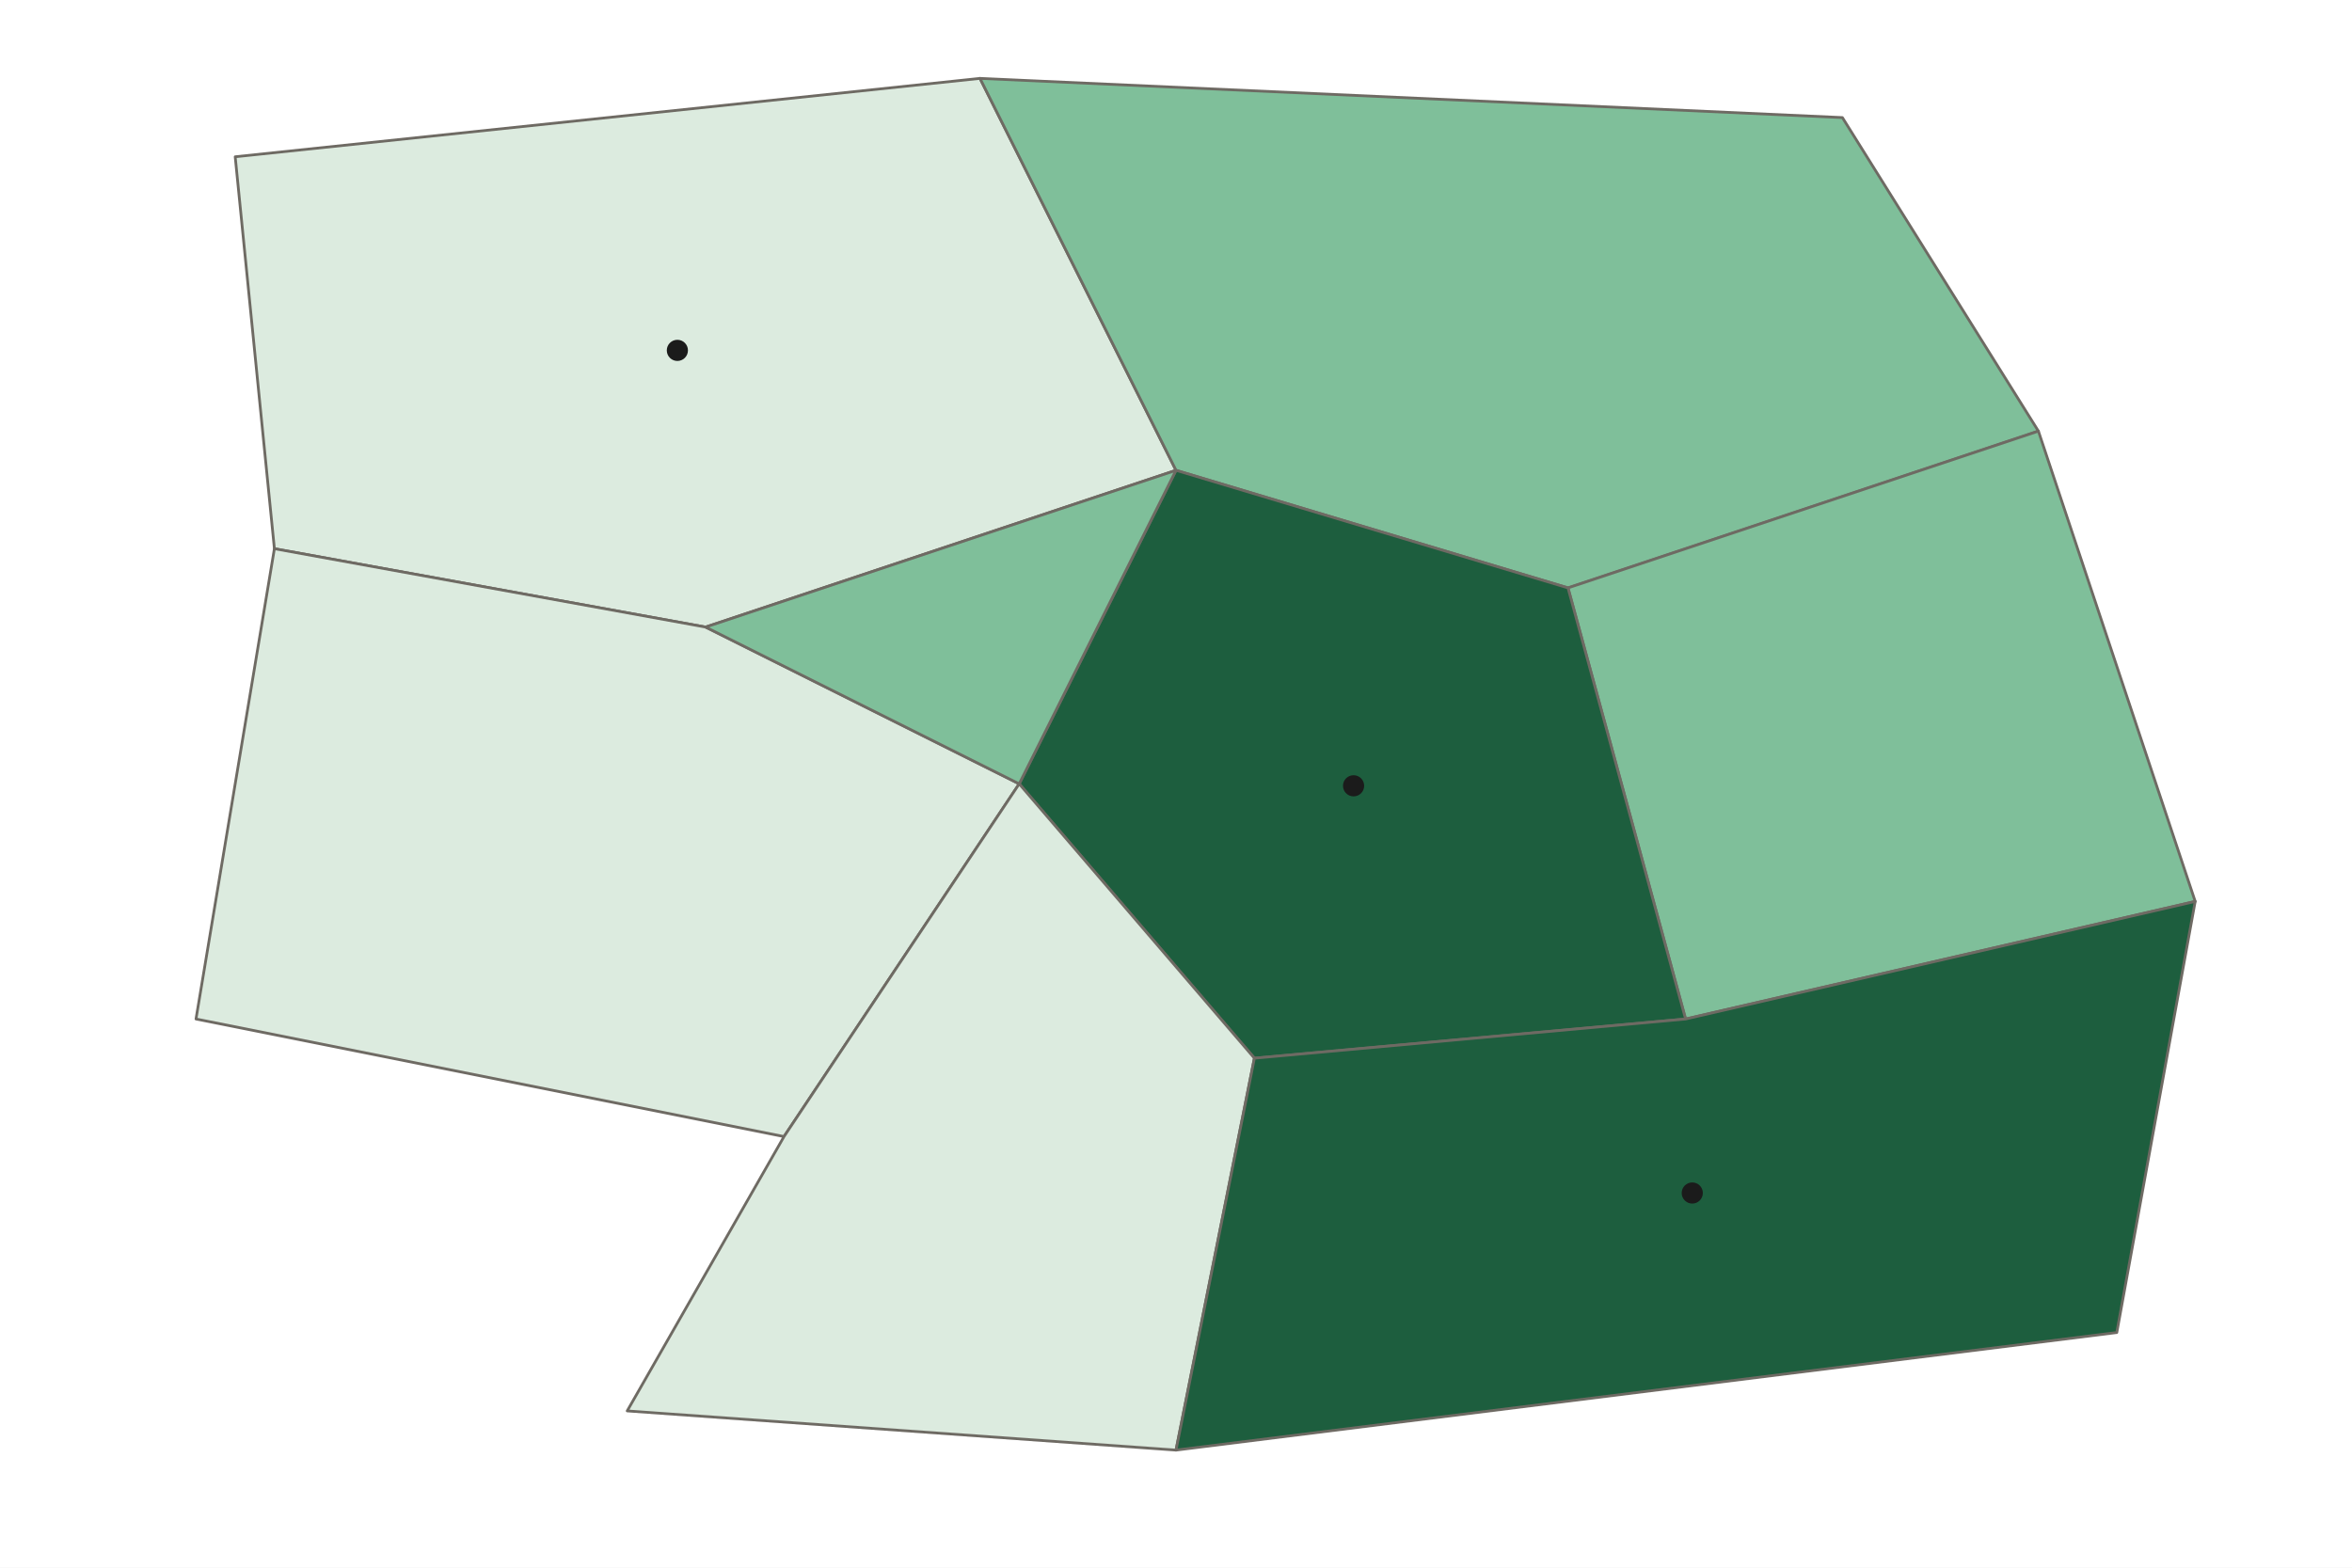
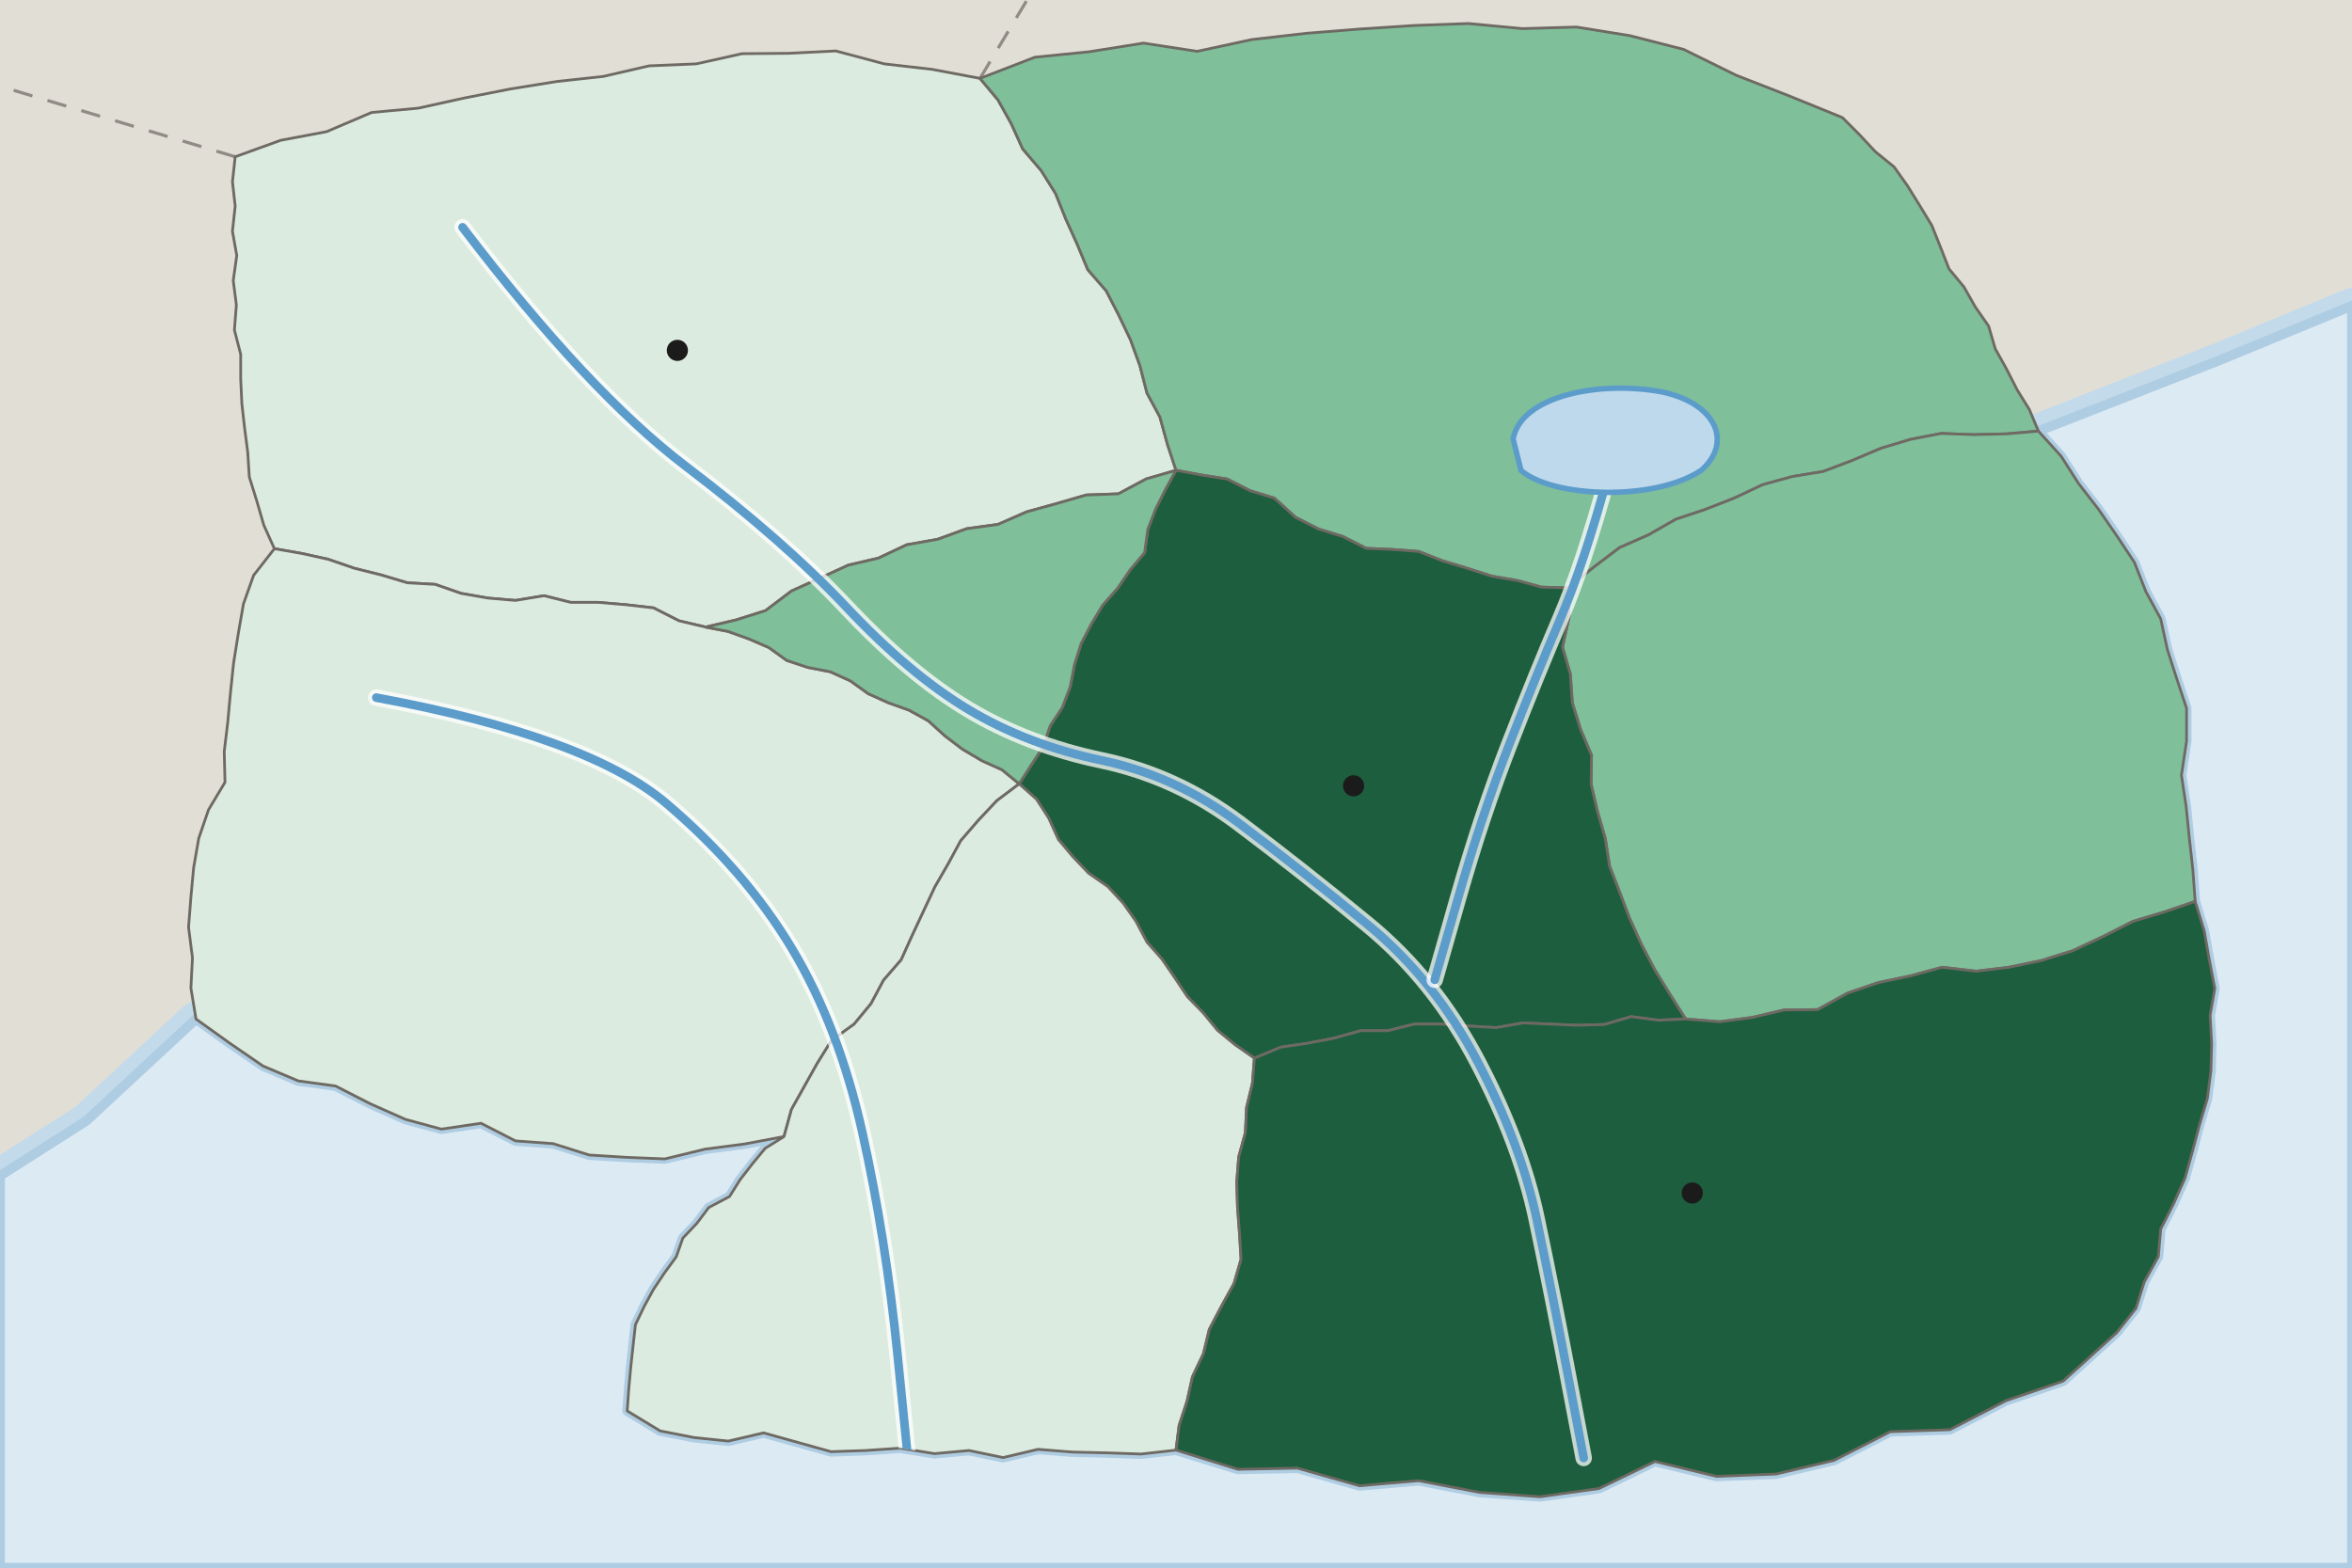
<svg xmlns="http://www.w3.org/2000/svg" viewBox="0 0 600 400" width="600" height="400" role="img" aria-label="Choropleth of Country A by province showing the main farm land use: market gardening and dairy in the Capital Region and on the South Coast, grain in the Central Valley, Eastern Plains and Lake District, and ranching in the Northern Hills, Western Uplands and Southern Forest">
  <defs>
    <pattern id="nd" width="6" height="6" patternUnits="userSpaceOnUse" patternTransform="rotate(45)">
      <rect width="6" height="6" fill="#FFFFFF" />
      <line x1="0" y1="0" x2="0" y2="6" stroke="#9A958C" stroke-width="1.4" />
    </pattern>
  </defs>
-   <rect width="600" height="400" fill="#FFFFFF" />
-   <path d="M60 40L250 20L300 120L180 160L70 140Z" fill="#DCEBDF" stroke="#6E6A63" stroke-width="0.7" stroke-linejoin="round" vector-effect="non-scaling-stroke" />
-   <path d="M250 20L470 30L520 110L400 150L300 120Z" fill="#7FBF9A" stroke="#6E6A63" stroke-width="0.7" stroke-linejoin="round" vector-effect="non-scaling-stroke" />
-   <path d="M520 110L560 230L430 260L400 150Z" fill="#7FBF9A" stroke="#6E6A63" stroke-width="0.7" stroke-linejoin="round" vector-effect="non-scaling-stroke" />
-   <path d="M300 120L400 150L430 260L320 270L260 200Z" fill="#1D5E3E" stroke="#6E6A63" stroke-width="0.7" stroke-linejoin="round" vector-effect="non-scaling-stroke" />
-   <path d="M70 140L180 160L260 200L200 290L50 260Z" fill="#DCEBDF" stroke="#6E6A63" stroke-width="0.7" stroke-linejoin="round" vector-effect="non-scaling-stroke" />
-   <path d="M180 160L300 120L260 200Z" fill="#7FBF9A" stroke="#6E6A63" stroke-width="0.7" stroke-linejoin="round" vector-effect="non-scaling-stroke" />
-   <path d="M200 290L260 200L320 270L300 370L160 360Z" fill="#DCEBDF" stroke="#6E6A63" stroke-width="0.7" stroke-linejoin="round" vector-effect="non-scaling-stroke" />
-   <path d="M320 270L430 260L560 230L540 340L300 370Z" fill="#1D5E3E" stroke="#6E6A63" stroke-width="0.7" stroke-linejoin="round" vector-effect="non-scaling-stroke" />
+   <rect width="600" height="400" fill="#E1DED6" />
+   <path d="M250 20L262 0" fill="none" stroke="#6E6A63" stroke-width="0.8" stroke-dasharray="5 4" stroke-opacity="0.7" />
+   <path d="M60 40L0 22" fill="none" stroke="#6E6A63" stroke-width="0.8" stroke-dasharray="5 4" stroke-opacity="0.7" />
+   <path d="M600 78L566 92L520 110L525.8 116.4L530.2 123.3L535.3 129.9L540 136.7L544.5 143.5L547.4 150.9L551.2 157.9L552.9 165.7L555.3 173.2L557.8 180.7L557.8 189.1L556.5 197.8L557.7 205.8L558.5 213.8L559.4 221.9L560 230L562.3 237.5L563.6 244.9L565 252.2L563.8 259.1L564.2 266.3L564 273.3L563.1 280.3L561.1 287L559.3 293.8L557.4 300.6L554.5 307.1L551.2 313.6L550.6 320.6L547 327.1L544.9 333.8L540 340L526.3 352.4L511.7 357.4L497.4 364.8L482.2 365.3L467.9 372.6L453.1 376.1L437.9 376.7L422.2 372.9L407.9 379.8L392.9 381.9L377.5 380.8L361.9 377.8L346.8 379.1L331 374.6L315.8 374.9L300 370L291.1 371L282.4 370.7L273.6 370.5L264.8 369.8L255.9 371.9L247.2 370.1L238.4 370.9L229.7 369.5L220.8 370.1L212 370.4L203.4 368L194.8 365.6L185.8 367.7L177.1 366.8L168.4 365.1L160 360L160.4 354.4L160.9 348.9L161.5 343.4L162.1 338L164.3 333.4L166.7 329L169.5 324.8L172.5 320.7L174.2 315.9L177.8 312.1L180.8 308.1L186.1 305.3L188.8 301L191.9 297L195.2 293L200 290L189.9 291.9L179.9 293.2L169.6 295.7L159.9 295.3L150.3 294.7L141.1 291.8L131.5 291.1L122.7 286.6L112.6 288.1L103.4 285.6L94.4 281.6L85.6 277.1L76.1 275.8L67.1 272L58.5 266.1L50 260L22 286L0 300L0 400L600 400Z" fill="#DCEAF4" stroke="#C3DAEA" stroke-width="9" stroke-linejoin="round" />
+   <path d="M600 78L566 92L520 110L525.8 116.4L530.2 123.3L535.3 129.9L540 136.7L544.5 143.5L547.4 150.9L551.2 157.9L552.9 165.7L555.3 173.2L557.8 180.7L557.8 189.1L556.5 197.8L557.7 205.8L558.5 213.8L559.4 221.9L560 230L562.3 237.5L563.6 244.9L565 252.2L563.8 259.1L564.2 266.3L564 273.3L563.1 280.3L561.1 287L559.3 293.8L557.4 300.6L554.5 307.1L551.2 313.6L550.6 320.6L547 327.1L544.9 333.8L540 340L526.3 352.4L511.7 357.4L497.4 364.8L482.2 365.3L467.9 372.6L453.1 376.1L437.9 376.7L422.2 372.9L407.9 379.8L392.9 381.9L377.5 380.8L361.9 377.8L346.8 379.1L331 374.6L315.8 374.9L300 370L291.1 371L282.4 370.7L273.6 370.5L264.8 369.8L255.9 371.9L247.2 370.1L238.4 370.9L229.7 369.5L220.8 370.1L212 370.4L203.4 368L194.8 365.6L185.8 367.7L177.1 366.8L168.4 365.1L160 360L160.4 354.4L160.9 348.9L161.5 343.4L162.1 338L164.3 333.4L166.7 329L169.5 324.8L172.5 320.7L174.2 315.9L177.8 312.1L180.8 308.1L186.1 305.3L188.8 301L191.9 297L195.2 293L200 290L189.9 291.9L179.9 293.2L169.6 295.7L159.9 295.3L150.3 294.7L141.1 291.8L131.5 291.1L122.7 286.6L112.6 288.1L103.4 285.6L94.4 281.6L85.6 277.1L76.1 275.8L67.1 272L58.5 266.1L50 260L22 286L0 300L0 400L600 400Z" fill="#DCEAF4" stroke="#AFCDE2" stroke-width="2.5" stroke-linejoin="round" />
+   <clipPath id="land">
+     <path d="M60 40L71.6 35.8L83.3 33.6L94.8 28.7L106.7 27.6L118.5 25L130.2 22.7L142 20.8L153.9 19.5L165.6 16.8L177.6 16.3L189.3 13.7L201.3 13.6L213.2 13L225.6 16.3L237.8 17.7L250 20L254.6 25.5L258 31.6L260.9 38L265.6 43.5L269.3 49.4L271.9 55.9L274.8 62.3L277.5 68.8L282.2 74.2L285.4 80.4L288.4 86.7L290.8 93.3L292.6 100.3L295.9 106.4L297.8 113.3L300 120L292.4 122.2L285.3 126L277.1 126.3L269.5 128.5L261.9 130.6L254.6 133.8L246.6 134.9L239.2 137.6L231.3 139L224.1 142.4L216.4 144.2L209.2 147.5L201.9 150.8L195.3 155.8L187.7 158.2L180 160L173.2 158.4L166.7 155.1L159.7 154.3L152.7 153.7L145.6 153.7L138.8 152L131.5 153.2L124.5 152.6L117.6 151.4L111 149.1L103.9 148.7L97.2 146.7L90.4 145L83.7 142.7L76.9 141.2L70 140L67.3 134L65.5 127.8L63.6 121.7L63.2 115.4L62.4 109.2L61.7 103L61.4 96.7L61.4 90.4L59.8 84.2L60.3 77.8L59.5 71.6L60.4 65.2L59.3 59L60 52.6L59.3 46.4Z" />
+     <path d="M250 20L264 14.6L277.9 13.2L291.7 11L305.4 13.1L319.3 10.1L333.2 8.5L347 7.4L360.8 6.5L374.6 6L388.4 7.3L402.2 6.9L415.8 9.1L429.5 12.6L442.9 19.2L456.5 24.5L470 30L474.3 34.3L478.4 38.7L483.2 42.6L486.6 47.4L489.7 52.4L492.8 57.5L495 63L497.2 68.6L501 73.2L503.9 78.3L507.3 83.2L509 89L511.9 94.2L514.6 99.5L517.7 104.5L520 110L511.9 110.7L503.6 110.9L495.2 110.6L487.4 112.1L479.8 114.4L472.5 117.5L465.1 120.3L457.2 121.6L449.6 123.7L442.4 127.1L435 130L427.5 132.5L420.5 136.5L413.2 139.7L406.6 144.7L400 150L393.2 149.8L387 148.1L380.5 147L374.3 145L368 143.1L361.9 140.7L355.3 140.2L348.5 139.9L342.6 136.9L336.4 135L330.5 132L325.1 127.1L318.9 125.2L313 122.2L306.5 121.2L300 120L297.8 113.3L295.9 106.4L292.6 100.3L290.8 93.3L288.4 86.7L285.4 80.4L282.2 74.2L277.5 68.8L274.8 62.3L271.9 55.9L269.3 49.4L265.6 43.5L260.9 38L258 31.6L254.6 25.5Z" />
+     <path d="M520 110L525.8 116.4L530.2 123.3L535.3 129.9L540 136.7L544.5 143.5L547.4 150.9L551.2 157.9L552.9 165.7L555.3 173.2L557.8 180.7L557.8 189.1L556.5 197.8L557.7 205.8L558.5 213.8L559.4 221.9L560 230L552.1 232.7L544.1 235.1L536.4 239L528.7 242.6L520.7 245.1L512.5 246.8L504.2 247.8L495.4 246.8L487.4 249L479.2 250.7L471.3 253.4L463.7 257.6L455.1 257.7L447 259.6L438.7 260.7L430 260L426 253.7L422.1 247.4L418.7 240.9L415.7 234.3L413.2 227.7L410.6 221L409.5 213.9L407.5 207L405.9 200.1L406 192.7L403.2 186.1L401.1 179.3L400.6 172L398.6 165.1L400.3 157.3L400 150L406.6 144.7L413.2 139.7L420.5 136.5L427.5 132.5L435 130L442.4 127.1L449.6 123.7L457.2 121.6L465.1 120.3L472.5 117.5L479.8 114.4L487.4 112.1L495.2 110.6L503.6 110.9L511.9 110.7Z" />
+     <path d="M300 120L306.5 121.2L313 122.2L318.9 125.2L325.1 127.1L330.5 132L336.4 135L342.6 136.9L348.5 139.9L355.3 140.2L361.9 140.7L368 143.1L374.3 145L380.5 147L387 148.1L393.2 149.8L400 150L400.3 157.3L398.6 165.1L400.6 172L401.1 179.3L403.2 186.1L406 192.7L405.9 200.1L407.5 207L409.5 213.9L410.6 221L413.2 227.7L415.7 234.3L418.7 240.9L422.1 247.4L426 253.7L430 260L423.1 260.3L416.1 259.4L409.3 261.4L402.4 261.6L395.5 261.3L388.5 261L381.7 262.2L374.7 261.8L367.7 261.3L360.8 261.3L354 263L347.1 263L340.3 264.9L333.5 266.2L326.7 267.2L320 270L315.1 266.6L310.6 262.9L306.9 258.4L302.9 254.3L299.7 249.5L296.4 244.7L292.6 240.4L289.8 235.1L286.5 230.4L282.6 226.2L277.7 222.8L273.7 218.6L270 214.2L267.5 208.7L264.4 203.9L260 200L263 195.3L266.1 190.6L267.9 185.2L271 180.5L273 175.3L274.1 169.6L275.8 164.2L278.4 159.2L281.3 154.4L285.1 150.1L288.3 145.4L292 141L292.8 135.1L294.8 129.9L297.3 124.9Z" />
+     <path d="M70 140L76.9 141.2L83.7 142.7L90.4 145L97.2 146.7L103.9 148.7L111 149.1L117.6 151.4L124.5 152.6L131.5 153.2L138.8 152L145.6 153.7L152.7 153.7L159.7 154.3L166.7 155.1L173.2 158.4L180 160L185.7 161.1L191 163L196.1 165.2L200.7 168.5L206.1 170.3L211.8 171.4L216.9 173.7L221.5 177L226.6 179.3L231.9 181.2L236.8 183.9L241.1 187.8L245.6 191.2L250.5 194.1L255.6 196.4L260 200L254.3 204.3L249.6 209.3L245.1 214.5L241.9 220.4L238.5 226.3L235.6 232.5L232.7 238.7L229.9 244.9L225.4 250.1L222.2 256.1L217.9 261.3L212.1 265.5L208.5 271.3L205.2 277.2L201.9 283.1L200 290L189.9 291.9L179.9 293.2L169.6 295.7L159.9 295.3L150.3 294.7L141.1 291.8L131.5 291.1L122.7 286.6L112.6 288.1L103.4 285.6L94.4 281.6L85.6 277.1L76.1 275.8L67.1 272L58.5 266.1L50 260L48.7 252.1L49.1 244.4L48.1 236.6L48.7 228.9L49.4 221.4L50.7 213.9L53.2 206.6L57.4 199.6L57.2 191.8L58.1 184.3L58.8 176.7L59.6 169.1L60.8 161.6L62.1 154.1L64.7 146.8Z" />
+     <path d="M180 160L187.7 158.2L195.3 155.8L201.9 150.8L209.2 147.5L216.4 144.2L224.1 142.4L231.3 139L239.2 137.6L246.6 134.9L254.6 133.8L261.9 130.6L269.5 128.5L277.1 126.3L285.3 126L292.4 122.2L300 120L297.3 124.9L294.8 129.9L292.8 135.1L292 141L288.3 145.4L285.1 150.1L281.3 154.4L278.4 159.2L275.8 164.2L274.1 169.6L273 175.3L271 180.5L267.9 185.2L266.1 190.6L263 195.3L260 200L255.6 196.4L250.5 194.1L245.6 191.2L241.1 187.8L236.8 183.9L231.9 181.2L226.6 179.3L221.5 177L216.9 173.7L211.8 171.4L206.1 170.3L200.7 168.5L196.1 165.2L191 163L185.7 161.1Z" />
+     <path d="M200 290L201.9 283.1L205.2 277.2L208.5 271.3L212.1 265.5L217.9 261.3L222.2 256.1L225.4 250.1L229.9 244.9L232.7 238.7L235.6 232.5L238.5 226.3L241.9 220.4L245.1 214.5L249.6 209.3L254.3 204.3L260 200L264.4 203.9L267.5 208.7L270 214.2L273.7 218.6L277.7 222.8L282.6 226.2L286.5 230.4L289.8 235.1L292.6 240.4L296.4 244.7L299.7 249.5L302.9 254.3L306.9 258.4L310.6 262.9L315.1 266.6L320 270L319.5 276.4L318 282.6L317.7 289L316 295.2L315.5 301.6L315.7 308.1L316.2 314.7L316.6 321.3L314.8 327.5L311.6 333.3L308.5 339.2L307 345.4L304.2 351.3L302.8 357.6L300.8 363.7L300 370L291.1 371L282.4 370.7L273.6 370.5L264.8 369.8L255.9 371.9L247.2 370.1L238.4 370.9L229.7 369.5L220.8 370.1L212 370.4L203.4 368L194.8 365.6L185.8 367.7L177.1 366.8L168.4 365.1L160 360L160.4 354.4L160.9 348.9L161.5 343.4L162.1 338L164.3 333.4L166.7 329L169.5 324.8L172.5 320.7L174.2 315.9L177.8 312.1L180.8 308.1L186.1 305.3L188.8 301L191.9 297L195.2 293Z" />
+     <path d="M320 270L326.7 267.2L333.5 266.2L340.3 264.9L347.1 263L354 263L360.8 261.3L367.7 261.3L374.7 261.8L381.7 262.2L388.5 261L395.5 261.3L402.4 261.6L409.3 261.4L416.1 259.4L423.1 260.3L430 260L438.7 260.7L447 259.6L455.1 257.7L463.7 257.6L471.3 253.4L479.2 250.7L487.4 249L495.4 246.8L504.2 247.8L512.5 246.8L520.7 245.1L528.7 242.6L536.4 239L544.1 235.1L552.1 232.7L560 230L562.3 237.5L563.6 244.9L565 252.2L563.8 259.1L564.2 266.3L564 273.3L563.1 280.3L561.1 287L559.3 293.8L557.4 300.6L554.5 307.1L551.2 313.6L550.6 320.6L547 327.1L544.9 333.8L540 340L526.3 352.4L511.7 357.4L497.4 364.8L482.2 365.3L467.9 372.6L453.1 376.1L437.9 376.7L422.2 372.9L407.9 379.8L392.9 381.9L377.5 380.8L361.9 377.8L346.8 379.1L331 374.6L315.8 374.9L300 370L300.8 363.7L302.8 357.6L304.2 351.3L307 345.4L308.5 339.2L311.6 333.3L314.8 327.5L316.6 321.3L316.2 314.7L315.7 308.1L315.5 301.6L316 295.2L317.7 289L318 282.6L319.5 276.4Z" />
+   </clipPath>
+   <path d="M60 40L71.6 35.8L83.3 33.6L94.8 28.7L106.7 27.6L118.5 25L130.2 22.7L142 20.8L153.9 19.5L165.6 16.8L177.6 16.3L189.3 13.7L201.3 13.6L213.2 13L225.6 16.3L237.8 17.7L250 20L254.6 25.5L258 31.6L260.9 38L265.6 43.5L269.3 49.4L271.9 55.9L274.8 62.3L277.5 68.8L282.2 74.2L285.4 80.4L288.4 86.7L290.8 93.3L292.6 100.3L295.9 106.4L297.8 113.3L300 120L292.4 122.2L285.3 126L277.1 126.3L269.5 128.5L261.9 130.6L254.6 133.8L246.6 134.9L239.2 137.6L231.3 139L224.1 142.4L216.4 144.2L209.2 147.5L201.9 150.8L195.3 155.8L187.7 158.2L180 160L173.2 158.4L166.7 155.1L159.7 154.3L152.7 153.7L145.6 153.7L138.8 152L131.5 153.2L124.5 152.6L117.6 151.4L111 149.1L103.9 148.7L97.2 146.7L90.4 145L83.7 142.7L76.9 141.2L70 140L67.3 134L65.5 127.8L63.6 121.7L63.2 115.4L62.4 109.2L61.7 103L61.4 96.7L61.4 90.4L59.8 84.2L60.3 77.8L59.5 71.6L60.4 65.2L59.3 59L60 52.6L59.3 46.4Z" fill="#DCEBDF" stroke="#6E6A63" stroke-width="0.7" stroke-linejoin="round" vector-effect="non-scaling-stroke" />
+   <path d="M250 20L264 14.6L277.9 13.2L291.7 11L305.4 13.1L319.3 10.1L333.2 8.5L347 7.4L360.8 6.5L374.6 6L388.4 7.3L402.2 6.9L415.8 9.1L429.5 12.6L442.9 19.2L456.5 24.5L470 30L474.3 34.3L478.4 38.7L483.2 42.6L486.6 47.4L489.7 52.4L492.8 57.5L495 63L497.2 68.6L501 73.2L503.9 78.3L507.3 83.2L509 89L511.9 94.2L514.6 99.5L517.7 104.5L520 110L511.9 110.7L503.6 110.9L495.2 110.6L487.4 112.1L479.8 114.4L472.5 117.5L465.1 120.3L457.2 121.6L449.6 123.7L442.4 127.1L435 130L427.5 132.5L420.5 136.5L413.2 139.7L406.6 144.7L400 150L393.2 149.8L387 148.1L380.5 147L374.3 145L368 143.1L361.9 140.7L355.3 140.2L348.5 139.9L342.6 136.9L336.4 135L330.5 132L325.1 127.1L318.9 125.2L313 122.2L306.5 121.2L300 120L297.8 113.3L295.9 106.4L292.6 100.3L290.8 93.3L288.4 86.7L285.4 80.4L282.2 74.2L277.5 68.8L274.8 62.3L271.9 55.9L269.3 49.4L265.6 43.5L260.9 38L258 31.6L254.6 25.5Z" fill="#7FBF9A" stroke="#6E6A63" stroke-width="0.7" stroke-linejoin="round" vector-effect="non-scaling-stroke" />
+   <path d="M520 110L525.8 116.4L530.2 123.3L535.3 129.9L540 136.7L544.5 143.5L547.4 150.9L551.2 157.9L552.9 165.7L555.3 173.2L557.8 180.7L557.8 189.1L556.5 197.8L557.7 205.8L558.5 213.8L559.4 221.9L560 230L552.1 232.7L544.1 235.1L536.4 239L528.7 242.6L520.7 245.1L512.5 246.8L504.2 247.8L495.4 246.8L487.4 249L479.2 250.7L471.3 253.4L463.7 257.6L455.1 257.7L447 259.6L438.7 260.7L430 260L426 253.7L422.1 247.4L418.7 240.9L415.7 234.3L413.2 227.7L410.6 221L409.5 213.9L407.5 207L405.9 200.1L406 192.7L403.2 186.1L401.1 179.3L400.6 172L398.6 165.1L400.3 157.3L400 150L406.6 144.7L413.2 139.7L420.5 136.5L427.5 132.5L435 130L442.4 127.1L449.6 123.7L457.2 121.6L465.1 120.3L472.5 117.5L479.8 114.4L487.4 112.1L495.2 110.6L503.6 110.9L511.9 110.7Z" fill="#7FBF9A" stroke="#6E6A63" stroke-width="0.7" stroke-linejoin="round" vector-effect="non-scaling-stroke" />
+   <path d="M300 120L306.5 121.2L313 122.2L318.9 125.2L325.1 127.1L330.5 132L336.4 135L342.6 136.9L348.5 139.9L355.3 140.2L361.9 140.7L368 143.1L374.3 145L380.5 147L387 148.1L393.2 149.8L400 150L400.3 157.3L398.6 165.1L400.6 172L401.1 179.3L403.2 186.1L406 192.7L405.9 200.1L407.5 207L409.5 213.9L410.6 221L413.2 227.7L415.7 234.3L418.7 240.9L422.1 247.4L426 253.7L430 260L423.1 260.3L416.1 259.4L409.3 261.4L402.4 261.6L395.5 261.3L388.5 261L381.7 262.2L374.7 261.8L367.7 261.3L360.8 261.3L354 263L347.1 263L340.3 264.9L333.5 266.2L326.7 267.2L320 270L315.1 266.6L310.6 262.9L306.9 258.4L302.9 254.3L299.7 249.5L296.4 244.7L292.6 240.4L289.8 235.1L286.5 230.4L282.6 226.2L277.7 222.8L273.7 218.6L270 214.2L267.5 208.7L264.4 203.9L260 200L263 195.3L266.1 190.6L267.9 185.2L271 180.5L273 175.3L274.1 169.6L275.8 164.2L278.4 159.2L281.3 154.4L285.1 150.1L288.3 145.4L292 141L292.8 135.1L294.8 129.9L297.3 124.9Z" fill="#1D5E3E" stroke="#6E6A63" stroke-width="0.7" stroke-linejoin="round" vector-effect="non-scaling-stroke" />
+   <path d="M70 140L76.9 141.2L83.7 142.7L90.4 145L97.2 146.7L103.9 148.7L111 149.1L117.6 151.4L124.5 152.6L131.5 153.2L138.8 152L145.6 153.7L152.7 153.7L159.7 154.3L166.7 155.1L173.2 158.4L180 160L185.7 161.1L191 163L196.1 165.2L200.7 168.5L206.1 170.3L211.8 171.4L216.9 173.7L221.5 177L226.6 179.3L231.9 181.2L236.8 183.9L241.1 187.8L245.6 191.2L250.5 194.1L255.6 196.4L260 200L254.3 204.3L249.6 209.3L245.1 214.5L241.9 220.4L238.5 226.3L235.6 232.5L232.7 238.7L229.9 244.9L225.4 250.1L222.2 256.1L217.9 261.3L212.1 265.5L208.5 271.3L205.2 277.2L201.9 283.1L200 290L189.9 291.9L179.9 293.2L169.6 295.7L159.9 295.3L150.3 294.7L141.1 291.8L131.5 291.1L122.7 286.6L112.6 288.1L103.4 285.6L94.4 281.6L85.6 277.1L76.1 275.8L67.1 272L58.5 266.1L50 260L48.7 252.1L49.1 244.4L48.1 236.6L48.7 228.9L49.4 221.4L50.7 213.9L53.2 206.6L57.4 199.6L57.2 191.8L58.1 184.3L58.8 176.7L59.6 169.1L60.8 161.6L62.1 154.1L64.7 146.8Z" fill="#DCEBDF" stroke="#6E6A63" stroke-width="0.7" stroke-linejoin="round" vector-effect="non-scaling-stroke" />
+   <path d="M180 160L187.7 158.2L195.3 155.8L201.9 150.8L209.2 147.5L216.4 144.2L224.1 142.4L231.3 139L239.2 137.6L246.6 134.9L254.6 133.8L261.9 130.6L269.5 128.5L277.1 126.3L285.3 126L292.4 122.2L300 120L297.3 124.9L294.8 129.9L292.8 135.1L292 141L288.3 145.4L285.1 150.1L281.3 154.4L278.4 159.2L275.8 164.2L274.1 169.6L273 175.3L271 180.5L267.9 185.2L266.1 190.6L263 195.3L260 200L255.6 196.4L250.5 194.1L245.6 191.2L241.1 187.8L236.8 183.9L231.9 181.2L226.6 179.3L221.5 177L216.9 173.7L211.8 171.4L206.1 170.3L200.7 168.5L196.1 165.2L191 163L185.7 161.1Z" fill="#7FBF9A" stroke="#6E6A63" stroke-width="0.7" stroke-linejoin="round" vector-effect="non-scaling-stroke" />
+   <path d="M200 290L201.9 283.1L205.2 277.2L208.5 271.3L212.1 265.5L217.9 261.3L222.2 256.1L225.4 250.1L229.9 244.9L232.7 238.7L235.6 232.5L238.5 226.3L241.9 220.4L245.1 214.5L249.6 209.3L254.3 204.3L260 200L264.4 203.9L267.5 208.7L270 214.2L273.7 218.6L277.7 222.8L282.6 226.2L286.5 230.4L289.8 235.1L292.6 240.4L296.4 244.7L299.7 249.5L302.9 254.3L306.9 258.4L310.6 262.9L315.1 266.6L320 270L319.5 276.4L318 282.6L317.7 289L316 295.2L315.5 301.6L315.7 308.1L316.2 314.7L316.6 321.3L314.8 327.5L311.6 333.3L308.5 339.2L307 345.4L304.2 351.3L302.8 357.6L300.8 363.7L300 370L291.1 371L282.4 370.7L273.6 370.5L264.8 369.8L255.9 371.9L247.2 370.1L238.4 370.9L229.7 369.5L220.8 370.1L212 370.4L203.4 368L194.8 365.6L185.8 367.7L177.1 366.8L168.4 365.1L160 360L160.4 354.4L160.9 348.9L161.5 343.4L162.1 338L164.3 333.4L166.7 329L169.5 324.8L172.5 320.7L174.2 315.9L177.8 312.1L180.8 308.1L186.1 305.3L188.8 301L191.9 297L195.2 293Z" fill="#DCEBDF" stroke="#6E6A63" stroke-width="0.7" stroke-linejoin="round" vector-effect="non-scaling-stroke" />
+   <path d="M320 270L326.7 267.2L333.5 266.2L340.3 264.9L347.1 263L354 263L360.8 261.3L367.7 261.3L374.7 261.8L381.7 262.2L388.5 261L395.5 261.3L402.4 261.6L409.3 261.4L416.1 259.4L423.1 260.3L430 260L438.7 260.7L447 259.6L455.1 257.7L463.7 257.6L471.3 253.4L479.2 250.7L487.4 249L495.4 246.8L504.2 247.8L512.5 246.8L520.7 245.1L528.7 242.6L536.4 239L544.1 235.1L552.1 232.7L560 230L562.3 237.5L563.6 244.9L565 252.2L563.8 259.1L564.2 266.3L564 273.3L563.1 280.3L561.1 287L559.3 293.8L557.4 300.6L554.5 307.1L551.2 313.6L550.6 320.6L547 327.1L544.9 333.8L540 340L526.3 352.4L511.7 357.4L497.4 364.8L482.2 365.3L467.9 372.6L453.1 376.1L437.9 376.7L422.2 372.9L407.9 379.8L392.9 381.9L377.5 380.8L361.9 377.8L346.8 379.1L331 374.6L315.8 374.9L300 370L300.8 363.7L302.8 357.6L304.2 351.3L307 345.4L308.5 339.2L311.6 333.3L314.8 327.5L316.6 321.3L316.2 314.7L315.7 308.1L315.5 301.6L316 295.2L317.7 289L318 282.6L319.5 276.4Z" fill="#1D5E3E" stroke="#6E6A63" stroke-width="0.7" stroke-linejoin="round" vector-effect="non-scaling-stroke" />
+   <g clip-path="url(#land)">
+     <path d="M118 58Q150 100 175 119Q200 138 216 155Q232 172 247 181Q262 190 281 194Q300 198 316 210Q332 222 349 236Q366 250 377 271Q388 292 392 311Q396 330 400 351L404 372" fill="none" stroke="#FFFFFF" stroke-opacity="0.75" stroke-width="4.2" stroke-linecap="round" />
+     <path d="M118 58Q150 100 175 119Q200 138 216 155Q232 172 247 181Q262 190 281 194Q300 198 316 210Q332 222 349 236Q366 250 377 271Q388 292 392 311Q396 330 400 351L404 372" fill="none" stroke="#5C9CCB" stroke-width="2.2" stroke-linecap="round" />
+     <path d="M410 122Q404 144 398 158Q392 172 385 190Q378 208 372 229L366 250" fill="none" stroke="#FFFFFF" stroke-opacity="0.75" stroke-width="4.2" stroke-linecap="round" />
+     <path d="M410 122Q404 144 398 158Q392 172 385 190Q378 208 372 229L366 250" fill="none" stroke="#5C9CCB" stroke-width="2.2" stroke-linecap="round" />
+     <path d="M96 178Q150 188 170 205Q190 222 202 242Q214 262 220 289Q226 316 229 346L232 376" fill="none" stroke="#FFFFFF" stroke-opacity="0.75" stroke-width="4.2" stroke-linecap="round" />
+     <path d="M96 178Q150 188 170 205Q190 222 202 242Q214 262 220 289Q226 316 229 346L232 376" fill="none" stroke="#5C9CCB" stroke-width="2.2" stroke-linecap="round" />
+     <path d="M386 112C388 101 408 97 424 100C438 103 442 113 434 120C422 128 396 127 388 120Z" fill="#BFD9EC" stroke="#5C9CCB" stroke-width="1.4" />
+   </g>
  <circle cx="345.3" cy="200.5" r="2.7" fill="#1B1B1B" />
  <circle cx="431.7" cy="304.4" r="2.7" fill="#1B1B1B" />
  <circle cx="172.8" cy="89.4" r="2.7" fill="#1B1B1B" />
</svg>
